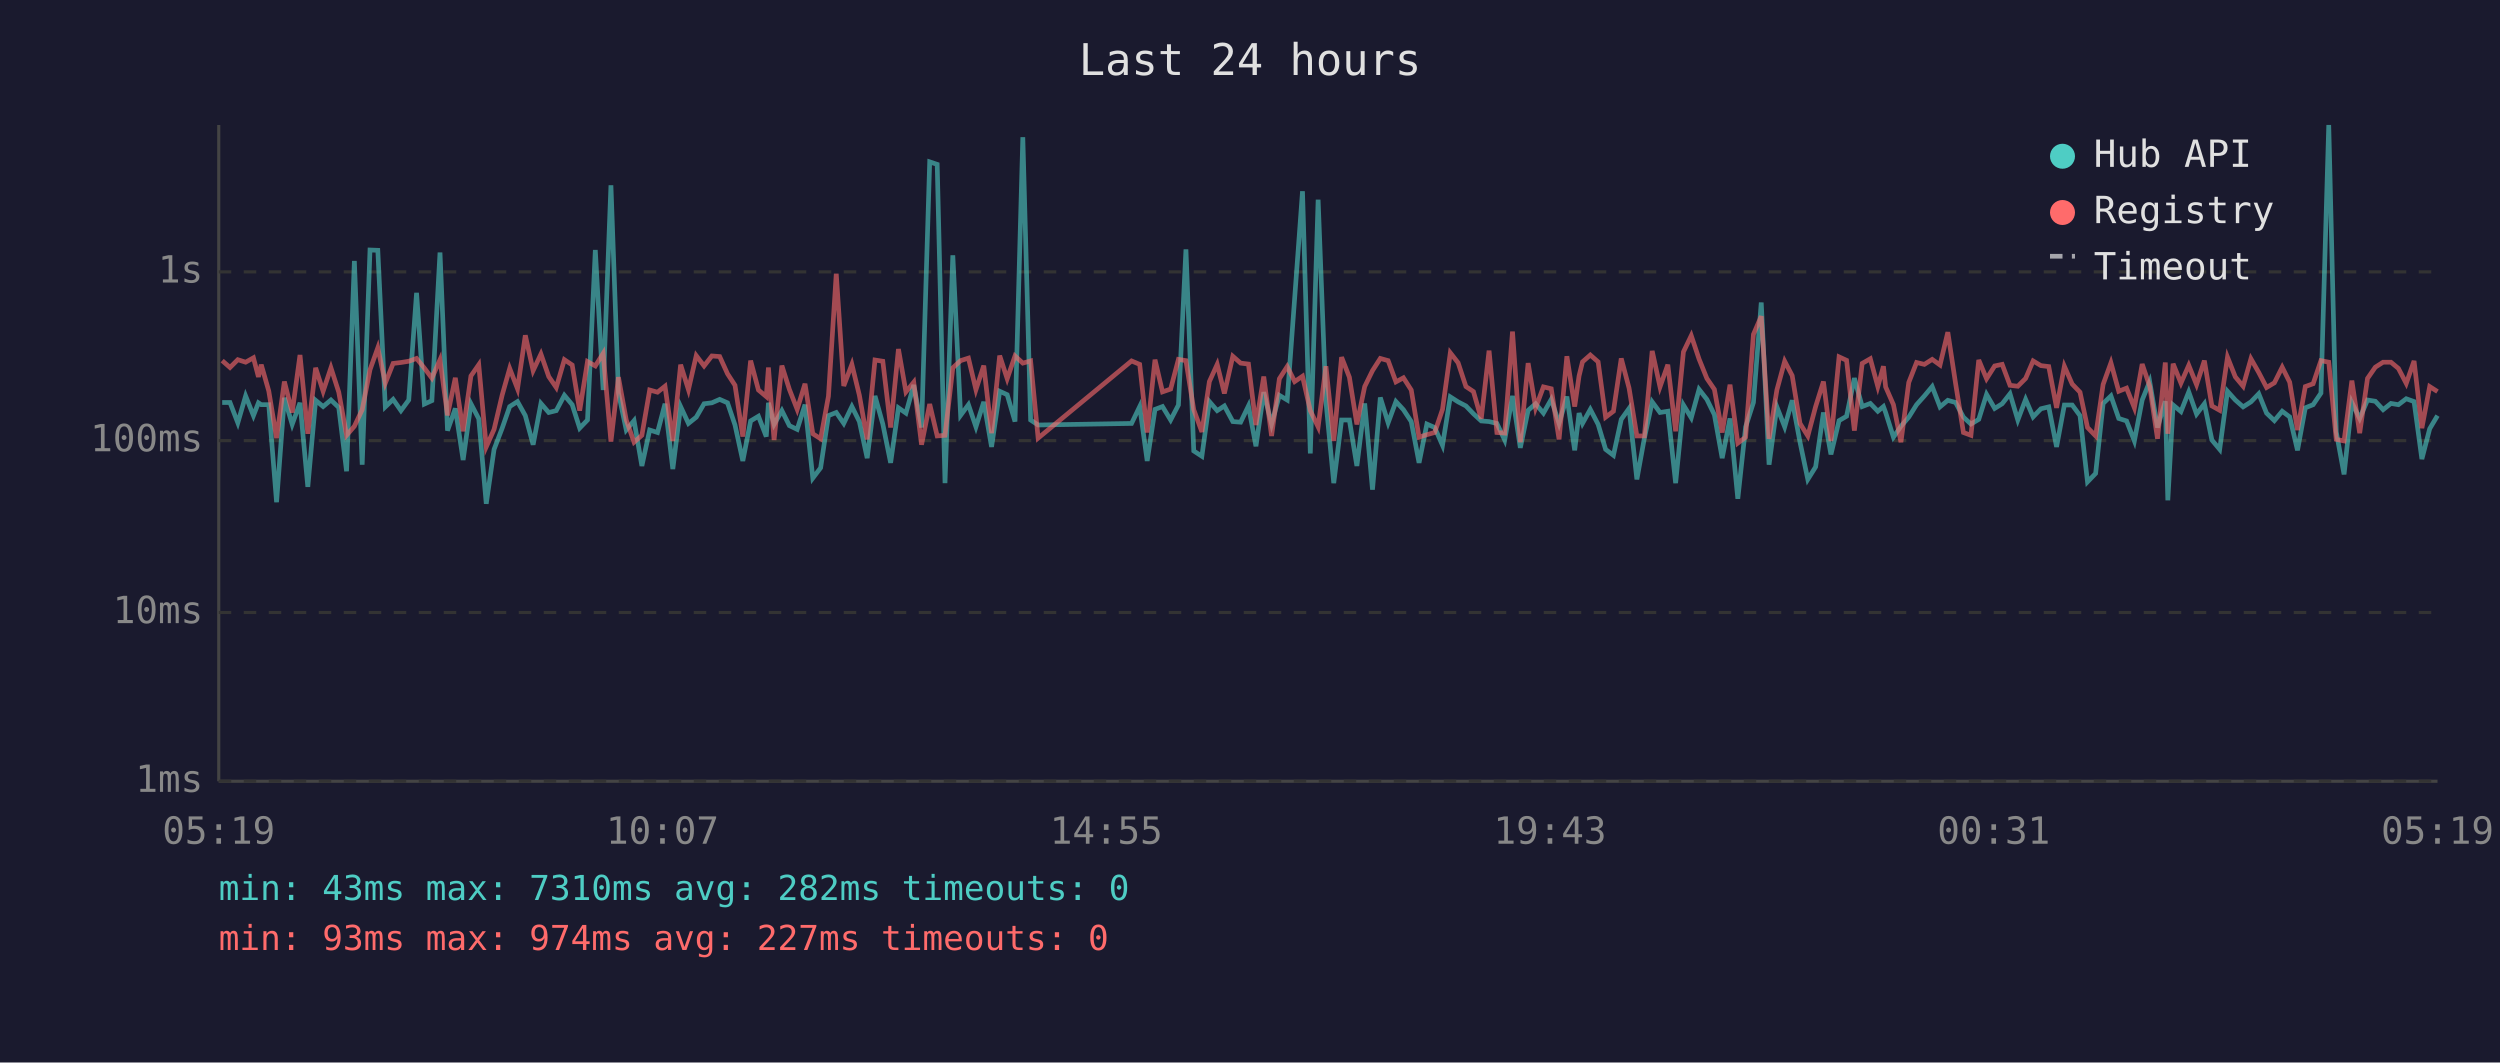
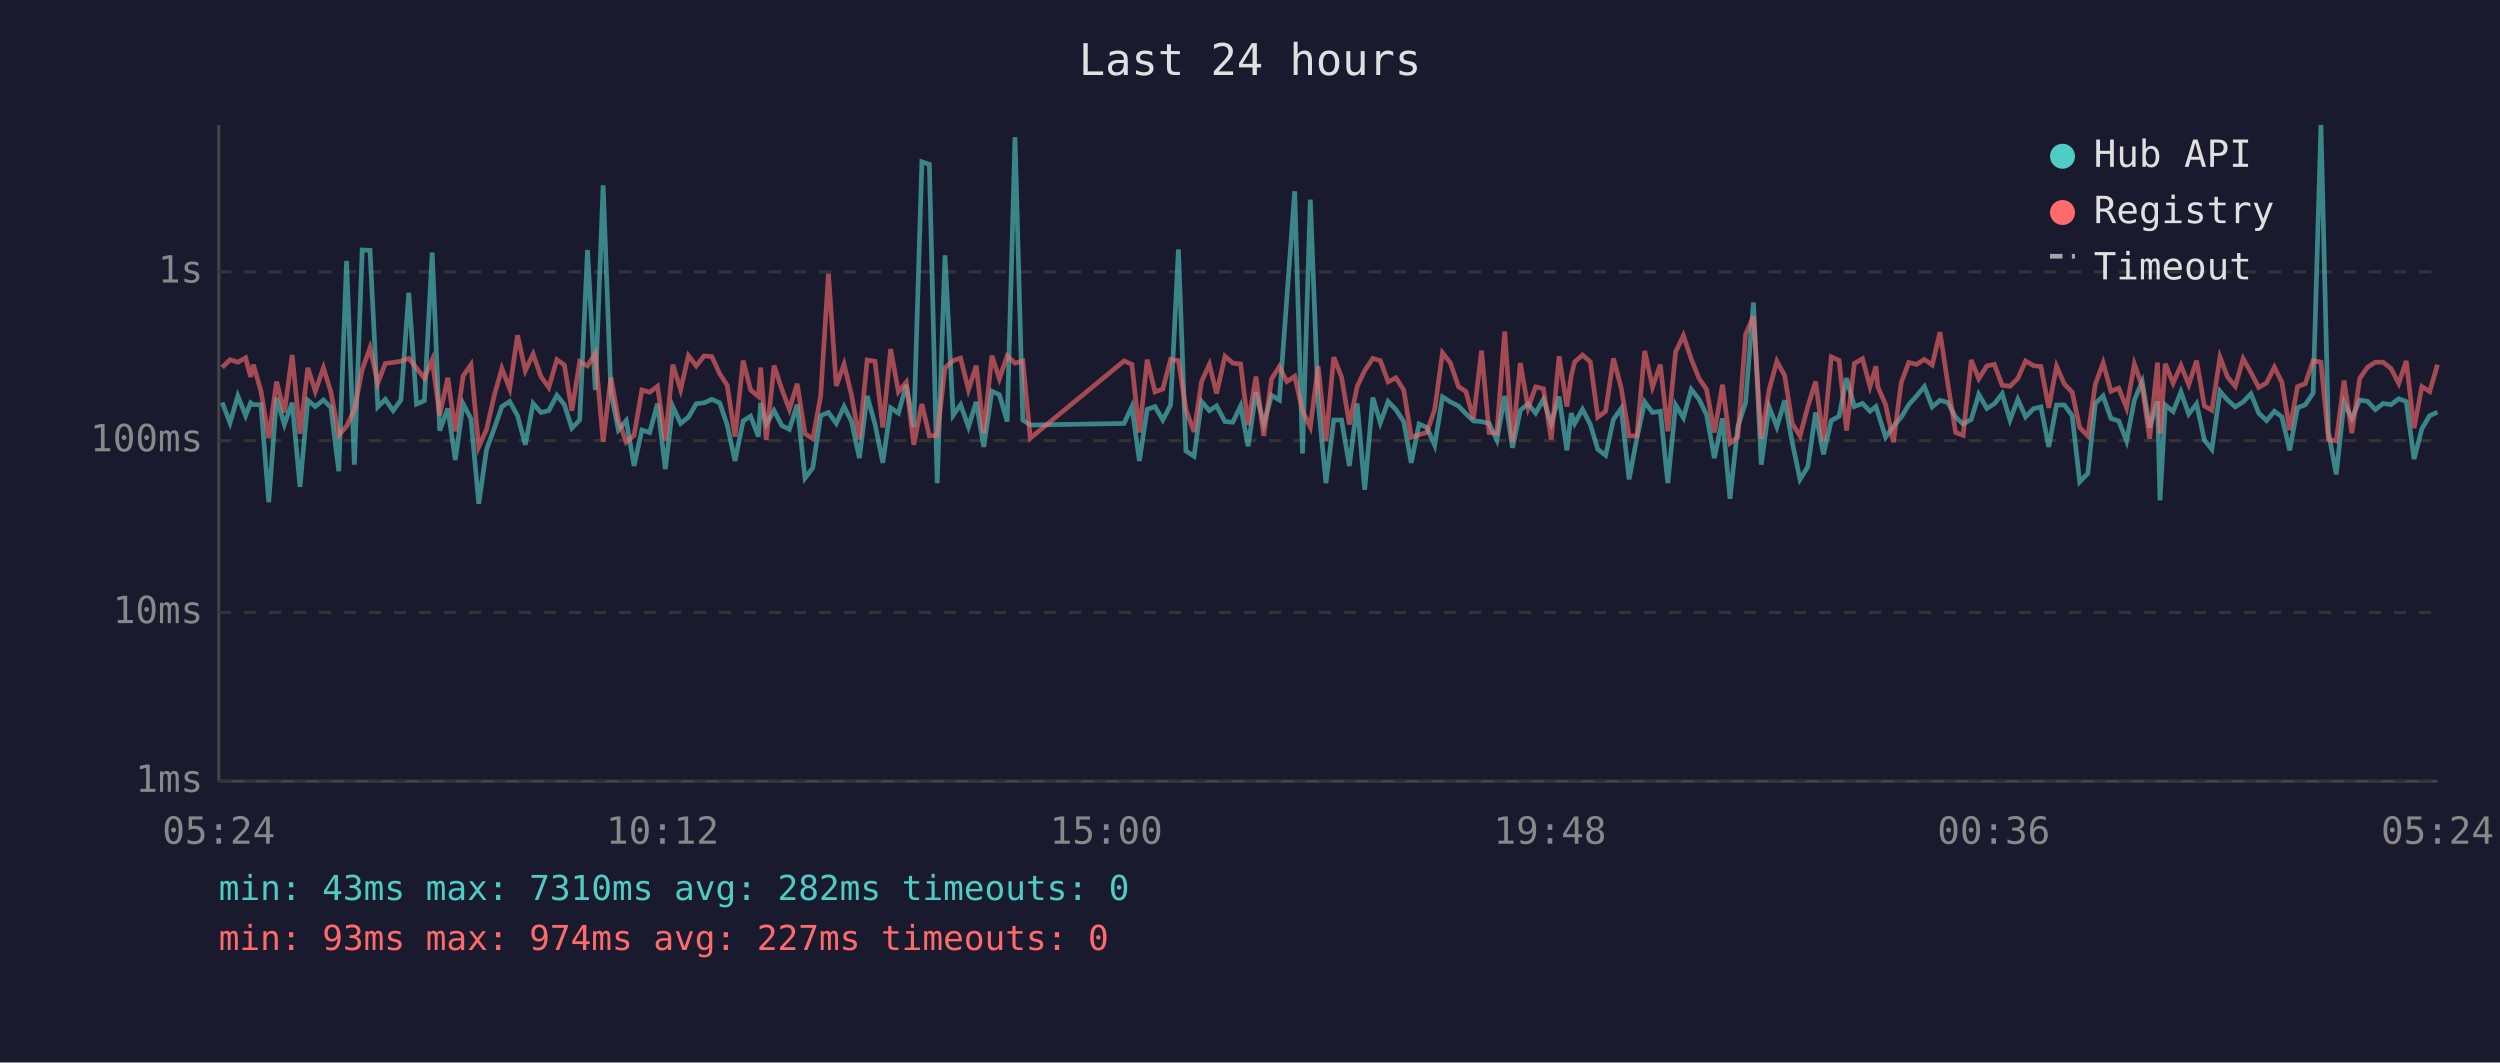
<svg xmlns="http://www.w3.org/2000/svg" viewBox="0 0 800 340" font-family="monospace" font-size="12">
  <rect width="800" height="340" fill="#1a1a2e" />
  <text x="400" y="24" fill="#e0e0e0" font-size="14" text-anchor="middle">Last 24 hours</text>
  <line x1="70" y1="40" x2="70" y2="250" stroke="#444" stroke-width="1" />
  <line x1="70" y1="250" x2="780" y2="250" stroke="#444" stroke-width="1" />
  <line x1="70" y1="250" x2="780" y2="250" stroke="#333" stroke-width="1" stroke-dasharray="4" />
  <text x="65" y="250" fill="#888" text-anchor="end" dominant-baseline="middle">1ms</text>
  <line x1="70" y1="196" x2="780" y2="196" stroke="#333" stroke-width="1" stroke-dasharray="4" />
  <text x="65" y="196" fill="#888" text-anchor="end" dominant-baseline="middle">10ms</text>
  <line x1="70" y1="141" x2="780" y2="141" stroke="#333" stroke-width="1" stroke-dasharray="4" />
  <text x="65" y="141" fill="#888" text-anchor="end" dominant-baseline="middle">100ms</text>
  <line x1="70" y1="87" x2="780" y2="87" stroke="#333" stroke-width="1" stroke-dasharray="4" />
  <text x="65" y="87" fill="#888" text-anchor="end" dominant-baseline="middle">1s</text>
-   <text x="70" y="270" fill="#888" text-anchor="middle">05:19</text>
-   <text x="212" y="270" fill="#888" text-anchor="middle">10:07</text>
-   <text x="354" y="270" fill="#888" text-anchor="middle">14:55</text>
-   <text x="496" y="270" fill="#888" text-anchor="middle">19:43</text>
-   <text x="638" y="270" fill="#888" text-anchor="middle">00:31</text>
-   <text x="780" y="270" fill="#888" text-anchor="middle">05:19</text>
-   <polyline points="71.1,128.8 73.6,128.8 76.1,135.3 78.6,126.7 81.1,133.0 82.7,128.9 83.6,129.5 86.0,129.5 88.5,160.7 91.0,127.3 93.5,135.8 96.0,128.9 98.5,155.8 101.0,128.1 103.4,130.1 105.9,128.0 108.4,130.4 110.9,150.8 113.4,83.5 115.9,148.7 118.4,80.0 120.9,80.1 123.3,130.2 125.8,127.8 128.3,131.4 130.8,128.0 133.3,93.7 135.8,129.3 138.2,128.2 140.8,80.8 143.2,137.8 145.7,130.7 148.2,147.2 150.7,129.2 153.2,134.0 155.6,161.2 158.1,143.8 160.7,137.0 163.1,130.1 165.6,128.5 168.1,133.0 170.6,142.3 173.1,129.1 175.6,132.0 178.0,131.4 180.6,126.5 183.1,129.5 185.5,137.0 188.0,134.4 190.5,80.0 193.0,124.8 195.5,59.3 197.9,125.7 200.4,137.6 202.9,134.6 205.4,149.1 207.9,137.6 210.4,138.4 212.8,129.2 215.3,150.1 217.8,130.1 220.3,135.5 222.8,133.5 225.3,129.2 227.8,128.9 230.3,127.8 232.8,128.9 235.2,136.0 237.7,147.5 240.2,134.7 242.7,133.2 245.2,139.7 245.9,128.9 247.7,135.8 250.2,131.4 252.6,136.2 255.1,137.4 257.6,129.5 260.1,153.0 262.6,149.7 265.1,133.0 267.6,132.0 270.0,135.5 272.6,130.1 275.0,134.9 277.5,146.6 280.0,126.7 282.5,135.7 285.0,148.1 287.5,130.5 289.9,132.2 292.4,123.2 294.9,136.8 297.5,51.8 299.9,52.6 302.4,154.6 304.9,81.7 307.4,132.9 309.9,129.5 312.3,136.6 314.8,128.6 317.3,143.0 319.9,125.2 322.3,126.3 324.8,134.9 327.3,43.9 329.8,134.4 332.2,136.0 362.1,135.5 364.7,130.1 367.1,147.5 369.6,131.0 372.0,130.1 374.6,134.4 377.1,129.6 379.5,79.8 382.0,144.3 384.6,146.0 387.0,128.5 389.5,131.4 391.8,129.9 394.5,134.9 397.0,135.1 399.5,129.9 401.9,142.8 404.4,125.5 406.9,135.7 409.4,126.5 411.9,128.0 414.3,95.3 416.8,61.2 419.3,145.1 421.8,63.9 424.3,128.5 426.8,154.6 429.3,134.4 431.8,134.4 434.2,149.1 436.7,129.1 439.2,156.7 441.7,127.2 444.2,135.3 446.7,128.5 449.1,131.1 451.6,134.9 454.1,148.1 456.6,135.7 459.1,136.8 461.6,142.5 464.1,127.0 466.6,128.6 469.1,129.9 471.5,132.4 474.0,134.7 476.5,134.9 479.0,135.5 481.5,140.8 484.0,126.7 486.5,143.3 489.0,131.3 491.4,129.2 493.9,132.2 496.4,127.8 498.9,135.5 501.4,126.9 503.9,144.1 505.3,132.2 506.4,135.5 508.9,131.0 511.4,135.8 513.8,143.8 516.3,145.7 518.8,134.2 521.3,130.7 523.8,153.4 526.2,140.2 528.7,128.6 531.2,132.0 533.7,131.6 536.2,154.6 538.7,129.6 541.2,133.7 543.7,124.6 546.2,127.8 548.6,132.7 551.1,146.6 553.6,133.9 556.1,159.6 558.6,136.6 561.1,128.8 563.6,96.8 566.1,148.7 568.6,130.2 571.1,136.6 573.5,128.1 576.0,141.5 578.5,153.4 581.0,149.4 583.5,132.0 585.9,145.4 588.5,134.6 590.9,133.2 593.4,121.0 595.9,130.1 598.5,129.1 600.9,131.6 602.7,130.1 603.4,132.0 605.9,139.9 608.3,136.4 610.8,133.5 613.3,129.5 615.8,126.7 618.3,123.7 620.8,130.2 623.3,128.1 625.8,128.8 628.3,133.5 630.7,135.7 633.2,134.2 635.7,126.2 638.3,130.7 640.7,129.2 643.2,126.0 645.7,134.4 648.2,127.8 650.6,133.4 653.1,130.8 655.6,130.2 658.1,143.0 660.6,129.6 663.1,129.6 665.6,133.0 668.0,154.2 670.6,151.5 673.0,129.1 675.5,126.7 678.0,133.9 680.5,134.7 683.0,141.1 685.5,128.0 687.9,122.1 690.4,136.8 692.9,128.4 693.7,160.1 695.4,129.6 697.9,131.7 700.4,125.4 702.9,132.5 705.4,129.2 707.8,140.8 710.3,143.8 712.8,125.2 715.3,128.0 717.8,130.2 720.3,128.6 722.8,126.0 725.3,132.2 727.8,134.6 730.3,131.6 732.7,133.4 735.2,144.1 737.7,130.5 740.2,129.5 742.7,125.8 745.2,40.0 747.6,138.2 750.1,151.8 752.6,128.8 755.1,133.9 757.6,128.0 760.1,128.4 762.6,131.1 765.1,129.1 767.5,129.5 770.0,127.6 772.5,128.5 775.0,146.9 777.5,137.2 780.0,133.0" fill="none" stroke="#4ecdc4" stroke-width="1.5" opacity="0.6" />
-   <polyline points="71.1,115.4 73.6,117.6 76.1,115.1 78.6,115.9 81.1,114.5 82.7,120.6 83.6,116.7 86.0,125.1 88.5,140.2 91.0,122.1 93.5,132.0 96.0,113.6 98.5,138.8 101.0,117.7 103.4,125.2 105.9,117.7 108.4,125.5 110.9,139.3 113.4,136.4 115.9,131.1 118.4,118.3 120.9,111.3 123.3,122.6 125.8,116.3 128.3,116.0 130.8,115.6 133.3,114.7 135.8,117.8 138.2,121.0 140.8,115.1 143.2,132.9 145.7,120.9 148.2,138.0 150.7,120.3 153.2,116.7 155.6,143.0 158.1,137.4 160.7,126.4 163.1,117.9 165.6,124.4 168.1,107.3 170.6,118.6 173.1,113.3 175.6,120.5 178.0,124.0 180.6,115.1 183.1,116.8 185.5,131.4 188.0,115.7 190.5,117.1 193.0,113.1 195.5,141.3 197.9,120.7 200.4,134.4 202.9,141.5 205.4,139.3 207.9,124.8 210.4,125.5 212.8,123.6 215.3,141.1 217.8,116.7 220.3,124.7 222.8,113.8 225.3,117.1 227.8,113.9 230.3,114.1 232.8,119.6 235.2,123.3 237.7,139.7 240.2,115.4 242.7,124.8 245.2,126.9 245.9,117.6 247.7,140.8 250.2,117.0 252.6,124.6 255.1,131.0 257.6,122.8 260.1,138.8 262.6,140.4 265.1,126.8 267.6,87.6 270.0,123.5 272.6,116.6 275.0,126.5 277.5,140.6 280.0,115.2 282.5,115.6 285.0,136.8 287.5,111.7 289.9,125.4 292.4,122.3 294.9,142.3 297.5,129.3 299.9,139.5 302.4,139.3 304.9,117.7 307.4,115.4 309.9,114.6 312.3,124.7 314.8,117.0 317.3,138.6 319.9,113.8 322.3,121.2 324.8,113.9 327.3,116.2 329.8,115.5 332.2,140.2 362.1,115.5 364.7,116.6 367.1,138.4 369.6,115.1 372.0,125.4 374.6,124.5 377.1,115.0 379.5,115.4 382.0,131.1 384.6,138.2 387.0,122.1 389.5,116.6 391.8,125.9 394.5,114.0 397.0,116.2 399.5,116.5 401.9,136.0 404.4,120.5 406.9,139.5 409.4,121.2 411.9,117.3 414.3,122.1 416.8,120.4 419.3,131.4 421.8,136.6 424.3,117.2 426.8,141.1 429.3,114.3 431.8,120.7 434.2,135.8 436.7,123.7 439.2,118.6 441.7,114.7 444.2,115.4 446.7,122.2 449.1,120.9 451.6,124.8 454.1,139.9 456.6,139.1 459.1,138.4 461.6,131.0 464.1,112.9 466.6,116.1 469.1,123.7 471.5,125.3 474.0,134.0 476.5,112.2 479.0,138.4 481.5,138.6 484.0,106.1 486.5,141.5 489.0,116.2 491.4,130.5 493.9,123.8 496.4,124.4 498.9,140.6 501.4,114.0 503.9,130.1 505.3,120.3 506.4,115.8 508.9,113.6 511.4,115.8 513.8,133.5 516.3,131.6 518.8,114.7 521.3,124.2 523.8,139.5 526.2,139.5 528.7,112.3 531.2,123.8 533.7,116.7 536.2,138.0 538.7,112.6 541.2,107.4 543.7,114.9 546.2,121.1 548.6,124.6 551.1,138.4 553.6,123.1 556.1,141.8 558.6,139.9 561.1,107.0 563.6,101.2 566.1,140.4 568.6,124.8 571.1,115.6 573.5,120.2 576.0,135.5 578.5,139.5 581.0,130.1 583.5,122.1 585.9,141.1 588.5,114.2 590.9,115.3 593.4,137.8 595.9,116.3 598.5,114.8 600.9,123.7 602.7,117.2 603.4,123.8 605.9,129.5 608.3,141.5 610.8,122.4 613.3,116.0 615.8,116.6 618.3,115.0 620.8,116.8 623.3,106.3 625.8,122.8 628.3,138.4 630.7,139.3 633.2,115.2 635.7,121.2 638.3,117.1 640.7,116.6 643.2,123.3 645.7,123.6 648.2,121.1 650.6,115.5 653.1,117.0 655.6,117.3 658.1,130.5 660.6,117.2 663.1,122.9 665.6,125.5 668.0,136.8 670.6,139.5 673.0,123.0 675.5,116.1 678.0,125.2 680.5,124.2 683.0,130.5 685.5,116.5 687.9,123.6 690.4,140.4 692.9,116.0 693.7,138.8 695.4,116.4 697.9,122.6 700.4,116.9 702.9,123.1 705.4,115.4 707.8,129.9 710.3,131.3 712.8,114.3 715.3,120.6 717.8,123.6 720.3,114.8 722.8,119.2 725.3,124.0 727.8,122.5 730.3,117.5 732.7,122.3 735.2,137.6 737.7,123.7 740.2,122.8 742.7,115.4 745.2,115.9 747.6,140.6 750.1,141.1 752.6,121.8 755.1,138.6 757.6,121.1 760.1,117.5 762.6,115.9 765.1,115.9 767.5,117.9 770.0,122.7 772.5,115.5 775.0,137.0 777.5,123.7 780.0,125.3" fill="none" stroke="#ff6b6b" stroke-width="1.5" opacity="0.6" />
+   <text x="70" y="270" fill="#888" text-anchor="middle">05:24</text>
+   <text x="212" y="270" fill="#888" text-anchor="middle">10:12</text>
+   <text x="354" y="270" fill="#888" text-anchor="middle">15:00</text>
+   <text x="496" y="270" fill="#888" text-anchor="middle">19:48</text>
+   <text x="638" y="270" fill="#888" text-anchor="middle">00:36</text>
+   <text x="780" y="270" fill="#888" text-anchor="middle">05:24</text>
+   <polyline points="71.1,128.8 73.6,135.3 76.1,126.7 78.6,133.0 80.2,128.9 81.1,129.5 83.5,129.5 86.0,160.7 88.5,127.3 91.0,135.8 93.5,128.9 96.0,155.8 98.5,128.1 100.9,130.1 103.5,128.0 105.9,130.4 108.4,150.8 110.9,83.5 113.4,148.7 115.9,80.0 118.4,80.1 120.9,130.2 123.3,127.8 125.8,131.4 128.3,128.0 130.8,93.7 133.3,129.3 135.8,128.2 138.3,80.8 140.7,137.8 143.3,130.7 145.7,147.2 148.2,129.2 150.7,134.0 153.2,161.2 155.7,143.8 158.2,137.0 160.6,130.1 163.1,128.5 165.6,133.0 168.1,142.3 170.6,129.1 173.1,132.0 175.6,131.4 178.2,126.5 180.6,129.5 183.0,137.0 185.5,134.4 188.0,80.0 190.5,124.8 193.0,59.3 195.5,125.7 197.9,137.6 200.4,134.6 202.9,149.1 205.4,137.6 207.9,138.4 210.4,129.2 212.9,150.1 215.3,130.1 217.8,135.5 220.3,133.5 222.8,129.2 225.3,128.9 227.8,127.8 230.3,128.9 232.7,136.0 235.2,147.5 237.8,134.7 240.2,133.2 242.7,139.7 243.4,128.9 245.2,135.8 247.7,131.4 250.2,136.2 252.6,137.4 255.1,129.5 257.6,153.0 260.1,149.7 262.6,133.0 265.1,132.0 267.6,135.5 270.1,130.1 272.5,134.9 275.0,146.6 277.5,126.7 280.0,135.7 282.5,148.1 285.0,130.5 287.5,132.2 290.0,123.2 292.4,136.8 295.0,51.8 297.4,52.6 299.9,154.6 302.4,81.7 305.0,132.9 307.4,129.5 309.9,136.6 312.4,128.6 314.8,143.0 317.4,125.2 319.8,126.3 322.3,134.9 324.8,43.9 327.3,134.4 329.7,136.0 359.7,135.5 362.2,130.1 364.6,147.5 367.1,131.0 369.6,130.1 372.1,134.4 374.6,129.6 377.1,79.8 379.5,144.3 382.1,146.0 384.5,128.5 387.0,131.4 389.3,129.9 392.0,134.9 394.5,135.1 397.0,129.9 399.4,142.8 401.9,125.5 404.4,135.7 406.9,126.5 409.4,128.0 411.8,95.3 414.3,61.2 416.8,145.1 419.3,63.9 421.8,128.5 424.3,154.6 426.8,134.4 429.3,134.4 431.8,149.1 434.3,129.1 436.7,156.7 439.3,127.2 441.7,135.3 444.2,128.5 446.7,131.1 449.2,134.9 451.6,148.1 454.1,135.7 456.6,136.8 459.1,142.5 461.6,127.0 464.1,128.6 466.7,129.9 469.1,132.4 471.5,134.7 474.1,134.9 476.5,135.5 479.0,140.8 481.5,126.7 484.0,143.3 486.5,131.3 489.0,129.2 491.4,132.2 493.9,127.8 496.4,135.5 498.9,126.9 501.4,144.1 502.8,132.2 503.9,135.5 506.4,131.0 508.9,135.8 511.3,143.8 513.8,145.7 516.3,134.2 518.8,130.7 521.3,153.4 523.8,140.2 526.3,128.6 528.8,132.0 531.3,131.6 533.7,154.6 536.2,129.6 538.7,133.7 541.2,124.6 543.7,127.8 546.1,132.7 548.6,146.6 551.2,133.9 553.6,159.6 556.1,136.6 558.6,128.8 561.1,96.8 563.6,148.7 566.1,130.2 568.6,136.6 571.1,128.1 573.5,141.5 576.0,153.4 578.5,149.4 581.0,132.0 583.5,145.4 586.0,134.6 588.5,133.2 590.9,121.0 593.4,130.1 596.0,129.1 598.4,131.6 600.3,130.1 600.9,132.0 603.4,139.9 605.9,136.4 608.4,133.5 610.8,129.5 613.3,126.7 615.8,123.7 618.3,130.2 620.8,128.1 623.3,128.8 625.8,133.5 628.2,135.7 630.8,134.2 633.2,126.2 635.8,130.7 638.2,129.2 640.7,126.0 643.2,134.4 645.7,127.8 648.2,133.4 650.7,130.8 653.1,130.2 655.6,143.0 658.1,129.6 660.6,129.6 663.1,133.0 665.5,154.2 668.1,151.5 670.5,129.1 673.0,126.7 675.5,133.9 678.0,134.7 680.5,141.1 683.0,128.0 685.5,122.1 687.9,136.8 690.4,128.4 691.2,160.1 692.9,129.6 695.4,131.7 697.9,125.4 700.4,132.5 702.9,129.2 705.4,140.8 707.8,143.8 710.4,125.2 712.8,128.0 715.3,130.2 717.8,128.6 720.3,126.0 722.8,132.2 725.3,134.6 727.8,131.6 730.2,133.4 732.7,144.1 735.2,130.5 737.7,129.5 740.2,125.8 742.7,40.0 745.1,138.2 747.6,151.8 750.1,128.8 752.6,133.9 755.1,128.0 757.6,128.4 760.1,131.1 762.6,129.1 765.1,129.5 767.6,127.6 770.0,128.5 772.5,146.9 775.0,137.2 777.5,133.0 780.0,131.9" fill="none" stroke="#4ecdc4" stroke-width="1.5" opacity="0.6" />
+   <polyline points="71.1,117.6 73.6,115.1 76.1,115.9 78.6,114.5 80.2,120.6 81.1,116.7 83.5,125.1 86.0,140.2 88.5,122.1 91.0,132.0 93.5,113.6 96.0,138.8 98.5,117.7 100.9,125.2 103.5,117.7 105.9,125.5 108.4,139.3 110.9,136.4 113.4,131.1 115.9,118.3 118.4,111.3 120.9,122.6 123.3,116.3 125.8,116.0 128.3,115.6 130.8,114.7 133.3,117.8 135.8,121.0 138.3,115.1 140.7,132.9 143.3,120.9 145.7,138.0 148.2,120.3 150.7,116.7 153.2,143.0 155.7,137.4 158.2,126.4 160.6,117.9 163.1,124.4 165.6,107.3 168.1,118.6 170.6,113.3 173.1,120.5 175.6,124.0 178.2,115.1 180.6,116.8 183.0,131.4 185.5,115.7 188.0,117.1 190.5,113.1 193.0,141.3 195.5,120.7 197.9,134.4 200.4,141.5 202.9,139.3 205.4,124.8 207.9,125.5 210.4,123.6 212.9,141.1 215.3,116.7 217.8,124.7 220.3,113.8 222.8,117.1 225.3,113.9 227.8,114.1 230.3,119.6 232.7,123.3 235.2,139.7 237.8,115.4 240.2,124.8 242.7,126.9 243.4,117.6 245.2,140.8 247.7,117.0 250.2,124.6 252.6,131.0 255.1,122.8 257.6,138.8 260.1,140.4 262.6,126.8 265.1,87.6 267.6,123.5 270.1,116.6 272.5,126.5 275.0,140.6 277.5,115.2 280.0,115.6 282.5,136.8 285.0,111.7 287.5,125.4 290.0,122.3 292.4,142.3 295.0,129.3 297.4,139.5 299.9,139.3 302.4,117.7 305.0,115.4 307.4,114.6 309.9,124.7 312.4,117.0 314.8,138.6 317.4,113.8 319.8,121.2 322.3,113.9 324.8,116.2 327.3,115.5 329.7,140.2 359.7,115.5 362.2,116.6 364.6,138.4 367.1,115.1 369.6,125.4 372.1,124.5 374.6,115.0 377.1,115.4 379.5,131.1 382.1,138.2 384.5,122.1 387.0,116.6 389.3,125.9 392.0,114.0 394.5,116.2 397.0,116.5 399.4,136.0 401.9,120.5 404.4,139.5 406.9,121.2 409.4,117.3 411.8,122.1 414.3,120.4 416.8,131.4 419.3,136.6 421.8,117.2 424.3,141.1 426.8,114.3 429.3,120.7 431.8,135.8 434.3,123.7 436.7,118.6 439.3,114.7 441.7,115.4 444.2,122.2 446.7,120.9 449.2,124.8 451.6,139.9 454.1,139.1 456.6,138.4 459.1,131.0 461.6,112.9 464.1,116.1 466.7,123.7 469.1,125.3 471.5,134.0 474.1,112.2 476.5,138.4 479.0,138.6 481.5,106.1 484.0,141.5 486.5,116.2 489.0,130.5 491.4,123.8 493.9,124.4 496.4,140.6 498.9,114.0 501.4,130.1 502.8,120.3 503.9,115.8 506.4,113.6 508.9,115.8 511.3,133.5 513.8,131.6 516.3,114.7 518.8,124.2 521.3,139.5 523.8,139.5 526.3,112.3 528.8,123.8 531.3,116.7 533.7,138.0 536.2,112.6 538.7,107.4 541.2,114.9 543.7,121.1 546.1,124.6 548.6,138.4 551.2,123.1 553.6,141.8 556.1,139.9 558.6,107.0 561.1,101.2 563.6,140.4 566.1,124.8 568.6,115.6 571.1,120.2 573.5,135.5 576.0,139.5 578.5,130.1 581.0,122.1 583.5,141.1 586.0,114.2 588.5,115.3 590.9,137.8 593.4,116.3 596.0,114.8 598.4,123.7 600.3,117.2 600.9,123.8 603.4,129.5 605.9,141.5 608.4,122.4 610.8,116.0 613.3,116.6 615.8,115.0 618.3,116.8 620.8,106.3 623.3,122.8 625.8,138.4 628.2,139.3 630.8,115.2 633.2,121.2 635.8,117.1 638.2,116.6 640.7,123.3 643.2,123.6 645.7,121.1 648.2,115.5 650.7,117.0 653.1,117.3 655.6,130.5 658.1,117.2 660.6,122.9 663.1,125.5 665.5,136.8 668.1,139.5 670.5,123.0 673.0,116.1 675.5,125.2 678.0,124.2 680.5,130.5 683.0,116.5 685.5,123.6 687.9,140.4 690.4,116.0 691.2,138.8 692.9,116.4 695.4,122.6 697.9,116.9 700.4,123.1 702.9,115.4 705.4,129.9 707.8,131.3 710.4,114.3 712.8,120.6 715.3,123.6 717.8,114.8 720.3,119.2 722.8,124.0 725.3,122.5 727.8,117.5 730.2,122.3 732.7,137.6 735.2,123.7 737.7,122.8 740.2,115.4 742.7,115.9 745.1,140.6 747.6,141.1 750.1,121.8 752.6,138.6 755.1,121.1 757.6,117.5 760.1,115.9 762.6,115.9 765.1,117.9 767.6,122.7 770.0,115.5 772.5,137.0 775.0,123.7 777.5,125.3 780.0,116.7" fill="none" stroke="#ff6b6b" stroke-width="1.5" opacity="0.6" />
  <circle cx="660" cy="50" r="4" fill="#4ecdc4" />
  <text x="670" y="50" fill="#e0e0e0" dominant-baseline="middle">Hub API</text>
  <circle cx="660" cy="68" r="4" fill="#ff6b6b" />
  <text x="670" y="68" fill="#e0e0e0" dominant-baseline="middle">Registry</text>
  <line x1="656" y1="82" x2="664" y2="82" stroke="#e0e0e0" stroke-width="1.5" stroke-dasharray="4,3" opacity="0.7" />
  <text x="670" y="86" fill="#e0e0e0" dominant-baseline="middle">Timeout</text>
  <text x="70" y="288" fill="#4ecdc4" font-size="11">min: 43ms  max: 7310ms  avg: 282ms  timeouts: 0</text>
  <text x="70" y="304" fill="#ff6b6b" font-size="11">min: 93ms  max: 974ms  avg: 227ms  timeouts: 0</text>
</svg>
